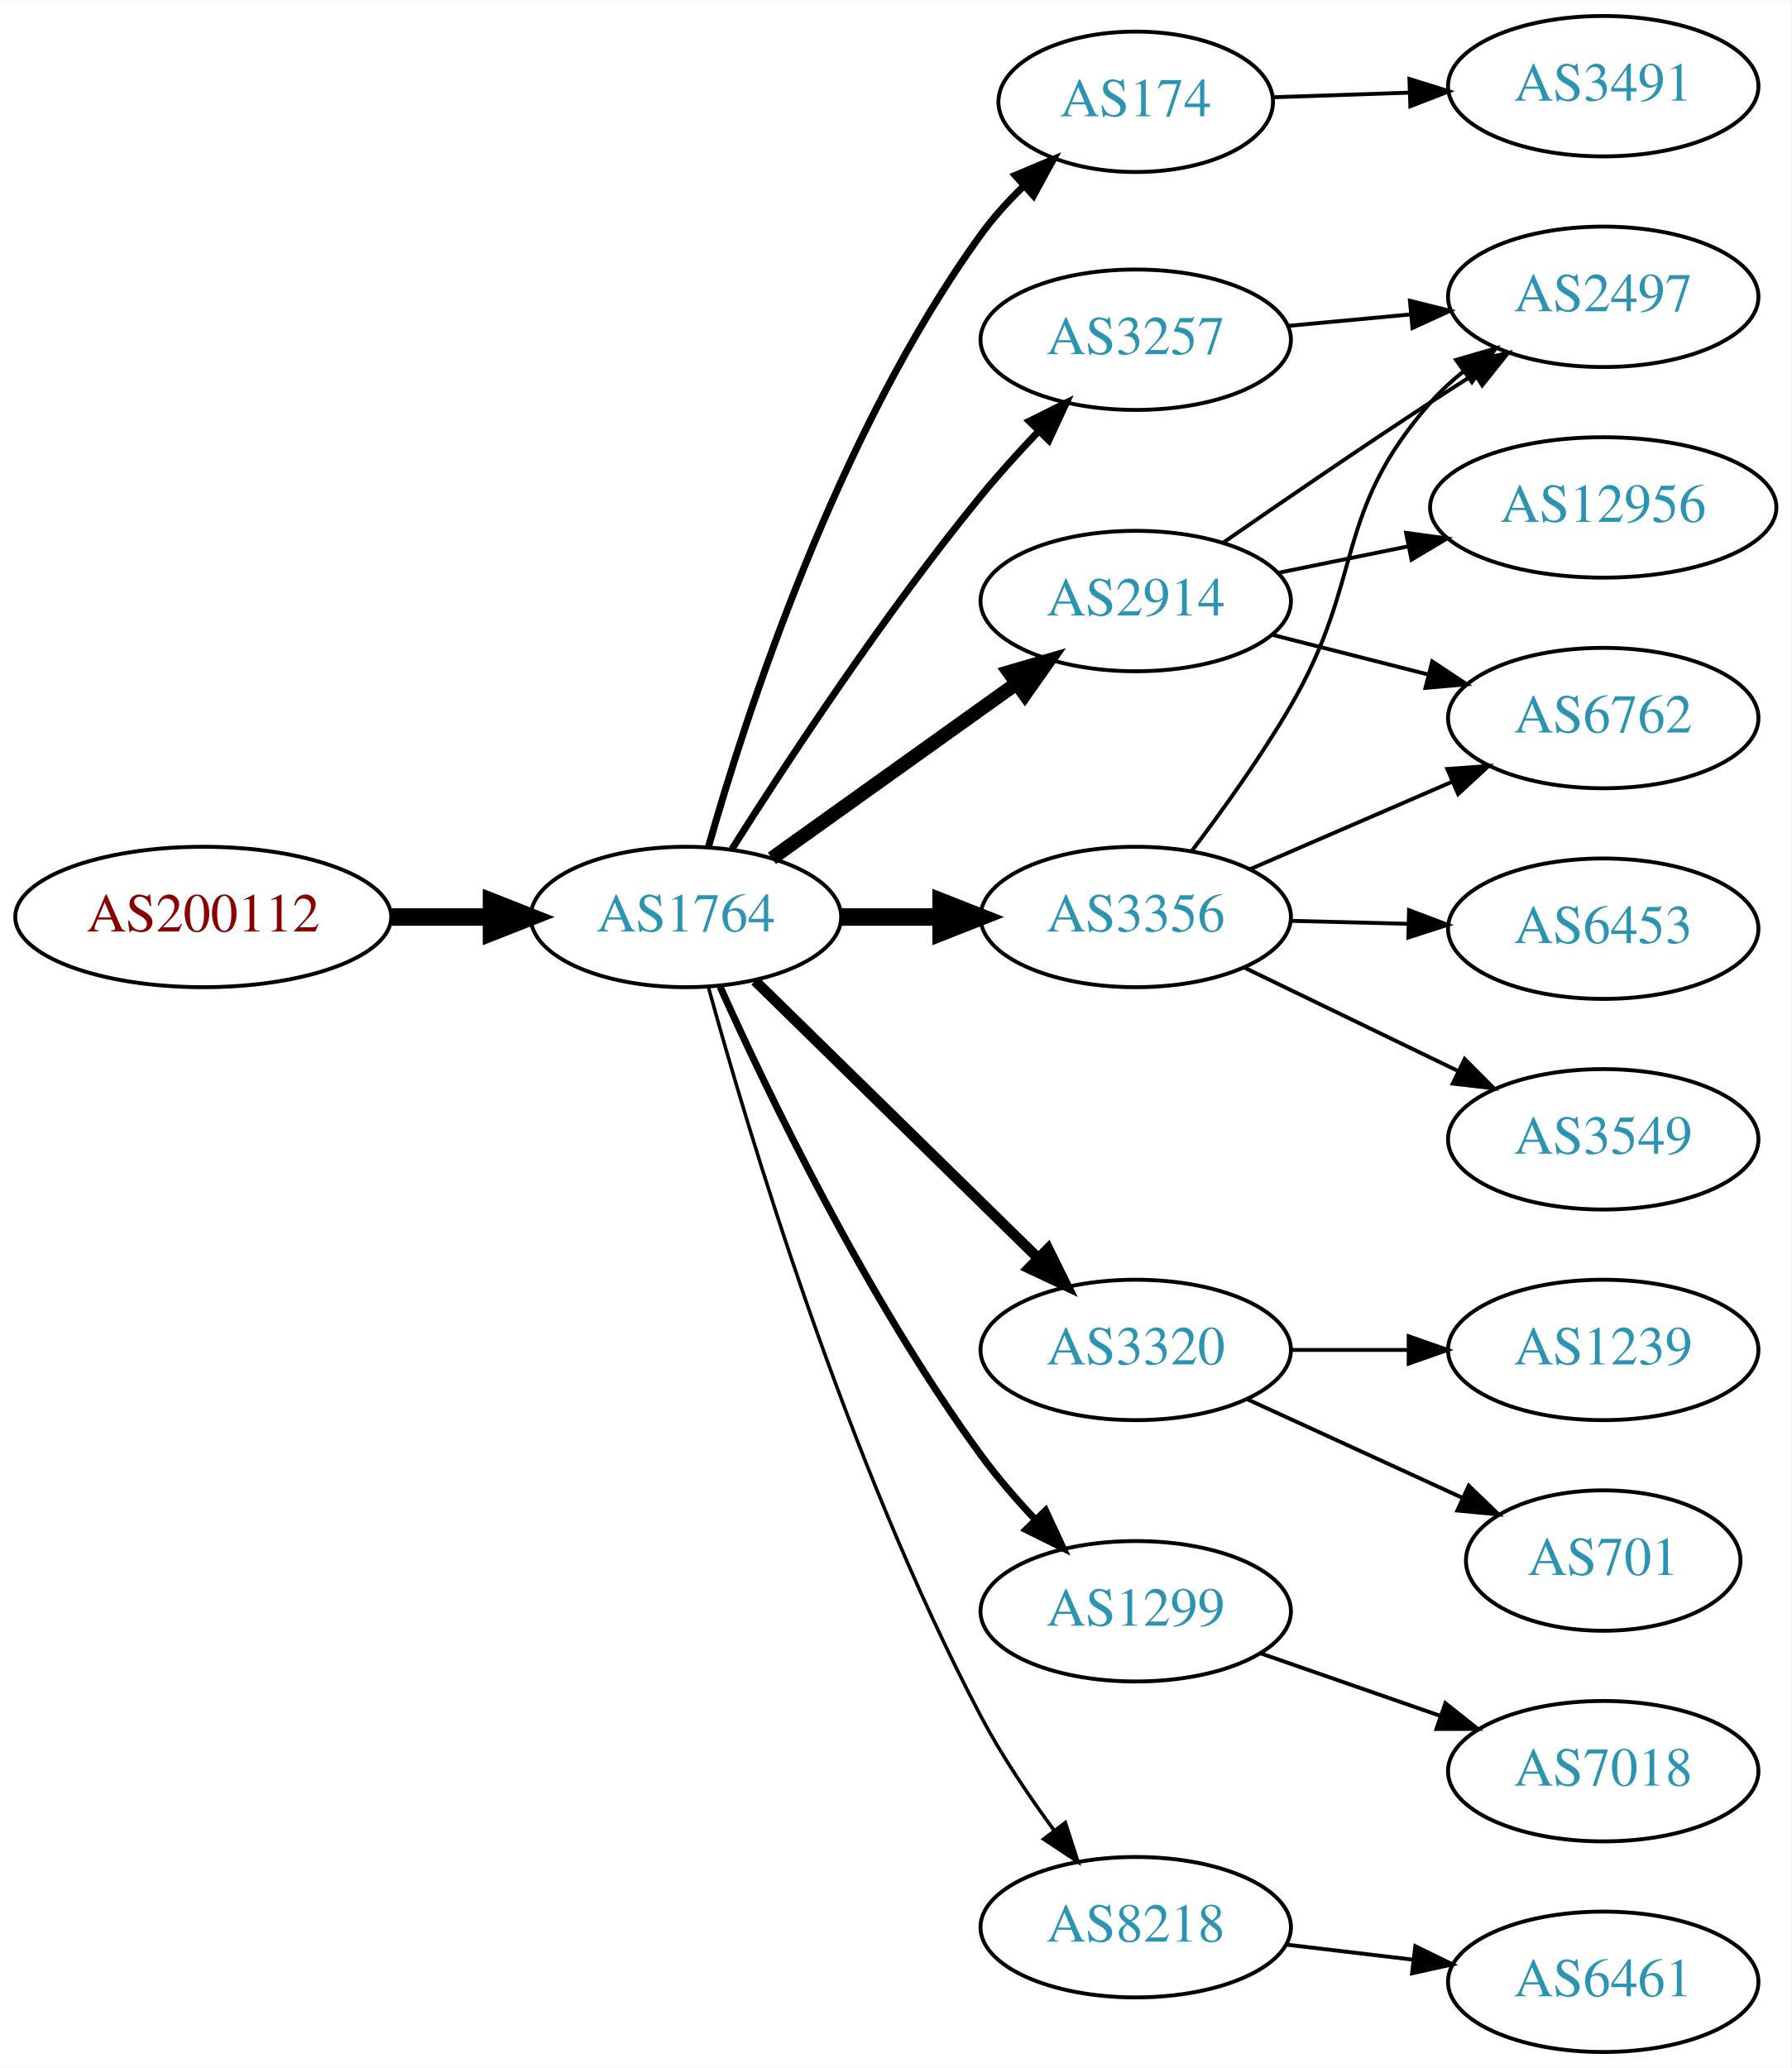
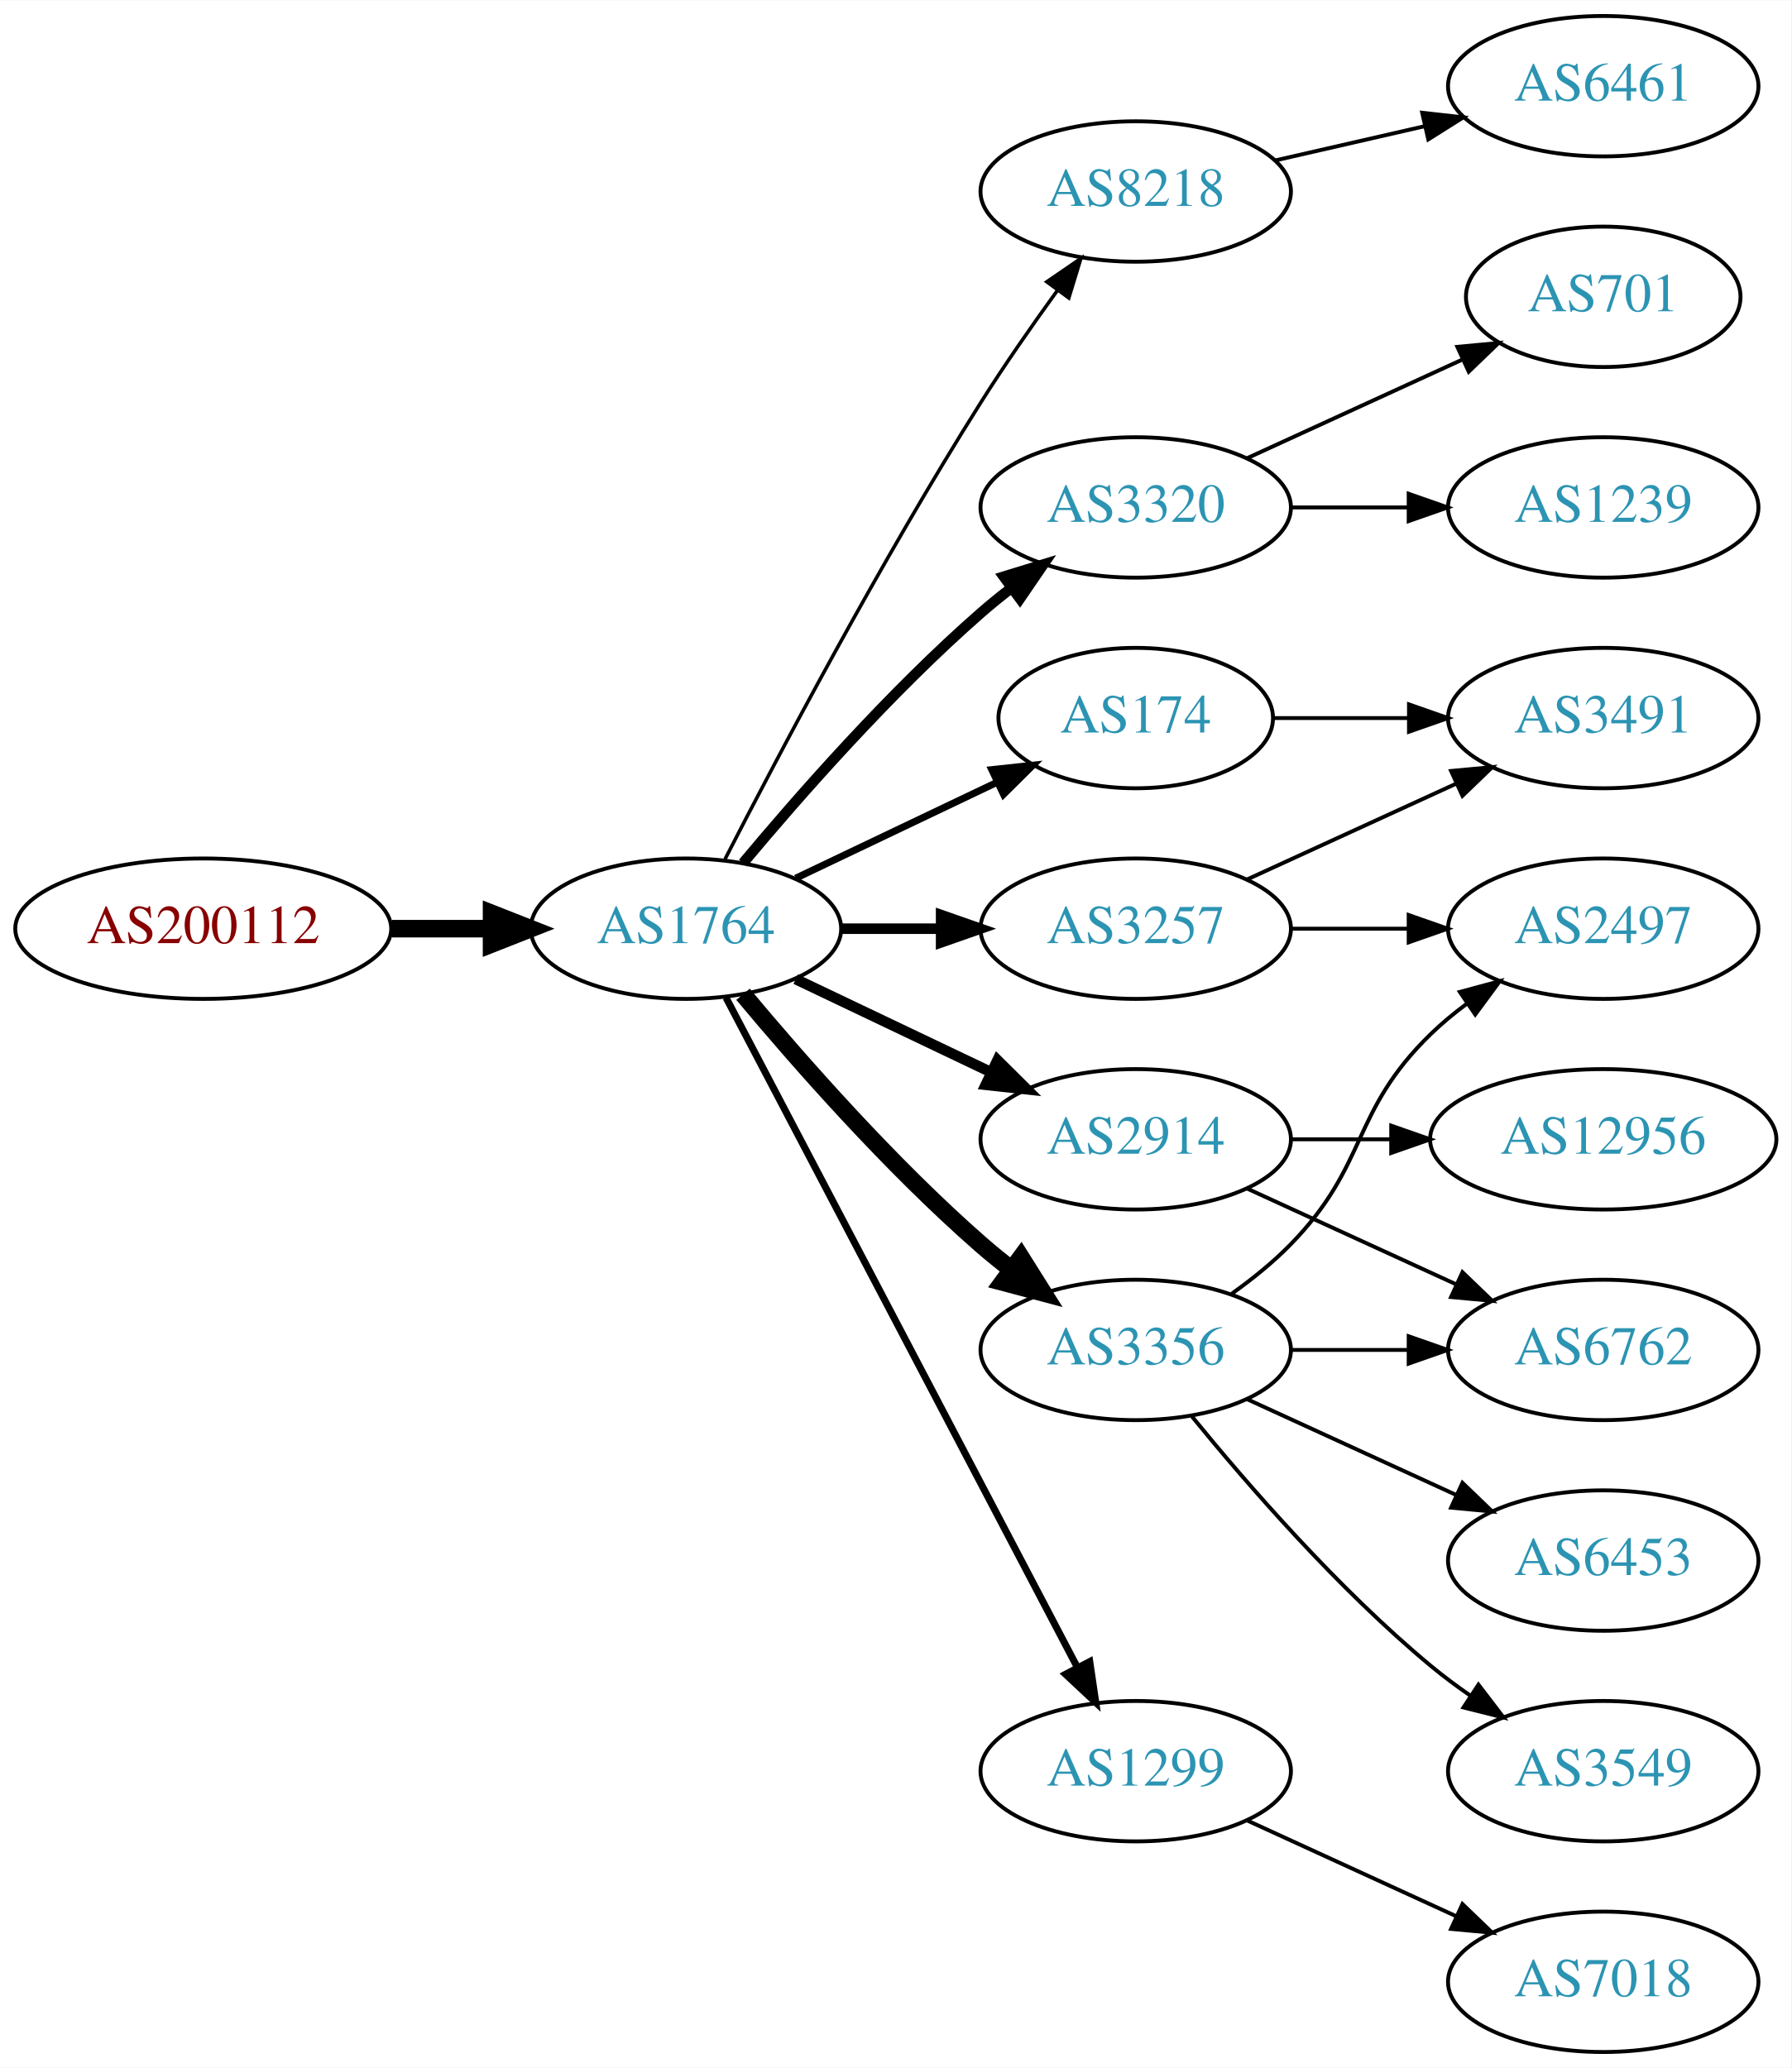
<svg xmlns="http://www.w3.org/2000/svg" xmlns:xlink="http://www.w3.org/1999/xlink" width="459pt" height="530pt" viewBox="0.00 0.00 459.17 530.00">
  <g id="graph0" class="graph" transform="scale(1 1) rotate(0) translate(4 526)">
    <polygon fill="white" stroke="none" points="-4,4 -4,-526 455.17,-526 455.17,4 -4,4" />
    <g id="node1" class="node">
      <g id="a_node1">
        <a xlink:href="/asn/200112" xlink:title="AS200112 ~ DABIS GmbH [AT]">
-           <ellipse fill="#ffffff" stroke="black" cx="48.096" cy="-291" rx="48.192" ry="18" />
-           <text text-anchor="middle" x="48.096" y="-287.3" font-family="Times,serif" font-size="14.00" fill="#880000">AS200112</text>
+           <ellipse fill="#ffffff" stroke="black" cx="48.096" cy="-288" rx="48.192" ry="18" />
+           <text text-anchor="middle" x="48.096" y="-284.3" font-family="Times,serif" font-size="14.00" fill="#880000">AS200112</text>
        </a>
      </g>
    </g>
    <g id="node2" class="node">
      <g id="a_node2">
        <a xlink:href="/asn/1764" xlink:title="AS1764 ~ NEXTLAYER-AS [AT]">
-           <ellipse fill="#ffffff" stroke="black" cx="171.838" cy="-291" rx="39.794" ry="18" />
-           <text text-anchor="middle" x="171.838" y="-287.3" font-family="Times,serif" font-size="14.00" fill="#2c94b3">AS1764</text>
+           <ellipse fill="#ffffff" stroke="black" cx="171.838" cy="-288" rx="39.794" ry="18" />
+           <text text-anchor="middle" x="171.838" y="-284.3" font-family="Times,serif" font-size="14.00" fill="#2c94b3">AS1764</text>
        </a>
      </g>
    </g>
    <g id="edge1" class="edge">
-       <path fill="none" stroke="black" stroke-width="4.5" d="M96.513,-291C104.867,-291 113.577,-291 121.969,-291" />
-       <polygon fill="black" stroke="black" stroke-width="4.5" points="122.004,-294.938 132.004,-291 122.004,-287.063 122.004,-294.938" />
+       <path fill="none" stroke="black" stroke-width="4.5" d="M96.513,-288C104.867,-288 113.577,-288 121.969,-288" />
+       <polygon fill="black" stroke="black" stroke-width="4.5" points="122.004,-291.938 132.004,-288 122.004,-284.063 122.004,-291.938" />
    </g>
    <g id="node3" class="node">
      <g id="a_node3">
-         <a xlink:href="/asn/174" xlink:title="AS174 ~ Cogent Communications [US]">
-           <ellipse fill="#ffffff" stroke="black" cx="287.131" cy="-500" rx="35.194" ry="18" />
-           <text text-anchor="middle" x="287.131" y="-496.3" font-family="Times,serif" font-size="14.00" fill="#2c94b3">AS174</text>
+         <a xlink:href="/asn/8218" xlink:title="AS8218 ~ legacy Neotelecoms [FR]">
+           <ellipse fill="#ffffff" stroke="black" cx="287.131" cy="-477" rx="39.794" ry="18" />
+           <text text-anchor="middle" x="287.131" y="-473.3" font-family="Times,serif" font-size="14.00" fill="#2c94b3">AS8218</text>
        </a>
      </g>
    </g>
    <g id="edge2" class="edge">
-       <path fill="none" stroke="black" stroke-width="1.8" d="M177.606,-308.969C187.033,-342.249 210.412,-414.749 247.484,-466 250.612,-470.324 254.384,-474.481 258.329,-478.313" />
-       <polygon fill="black" stroke="black" stroke-width="1.8" points="256.236,-481.139 266.004,-485.242 260.926,-475.943 256.236,-481.139" />
+       <path fill="none" stroke="black" stroke-width="0.9" d="M181.864,-305.852C195.3,-332.055 221.75,-382.237 247.484,-423 253.547,-432.604 260.667,-442.813 267.133,-451.739" />
+       <polygon fill="black" stroke="black" stroke-width="0.9" points="264.339,-453.848 273.075,-459.843 269.984,-449.709 264.339,-453.848" />
    </g>
    <g id="node4" class="node">
      <g id="a_node4">
-         <a xlink:href="/asn/2914" xlink:title="AS2914 ~ NTT America, Inc. [US]">
-           <ellipse fill="#ffffff" stroke="black" cx="287.131" cy="-372" rx="39.794" ry="18" />
-           <text text-anchor="middle" x="287.131" y="-368.3" font-family="Times,serif" font-size="14.00" fill="#2c94b3">AS2914</text>
+         <a xlink:href="/asn/3320" xlink:title="AS3320 ~ DTAG [DE]">
+           <ellipse fill="#ffffff" stroke="black" cx="287.131" cy="-396" rx="39.794" ry="18" />
+           <text text-anchor="middle" x="287.131" y="-392.3" font-family="Times,serif" font-size="14.00" fill="#2c94b3">AS3320</text>
        </a>
      </g>
    </g>
    <g id="edge3" class="edge">
-       <path fill="none" stroke="black" stroke-width="3.6" d="M193.882,-306.046C211.497,-318.639 236.835,-336.755 256.501,-350.816" />
-       <polygon fill="black" stroke="black" stroke-width="3.6" points="254.645,-353.791 264.815,-356.76 258.716,-348.097 254.645,-353.791" />
+       <path fill="none" stroke="black" stroke-width="2.7" d="M186.468,-304.817C200.751,-321.929 224.297,-348.745 247.484,-369 249.95,-371.154 252.589,-373.294 255.286,-375.372" />
+       <polygon fill="black" stroke="black" stroke-width="2.7" points="253.311,-378.264 263.44,-381.37 257.459,-372.625 253.311,-378.264" />
    </g>
    <g id="node5" class="node">
      <g id="a_node5">
-         <a xlink:href="/asn/3320" xlink:title="AS3320 ~ DTAG [DE]">
-           <ellipse fill="#ffffff" stroke="black" cx="287.131" cy="-180" rx="39.794" ry="18" />
-           <text text-anchor="middle" x="287.131" y="-176.3" font-family="Times,serif" font-size="14.00" fill="#2c94b3">AS3320</text>
+         <a xlink:href="/asn/174" xlink:title="AS174 ~ Cogent Communications [US]">
+           <ellipse fill="#ffffff" stroke="black" cx="287.131" cy="-342" rx="35.194" ry="18" />
+           <text text-anchor="middle" x="287.131" y="-338.3" font-family="Times,serif" font-size="14.00" fill="#2c94b3">AS174</text>
        </a>
      </g>
    </g>
    <g id="edge4" class="edge">
-       <path fill="none" stroke="black" stroke-width="2.7" d="M189.555,-274.622C208.715,-255.849 240.278,-224.925 262.078,-203.566" />
-       <polygon fill="black" stroke="black" stroke-width="2.7" points="264.652,-205.944 269.346,-196.446 259.753,-200.944 264.652,-205.944" />
+       <path fill="none" stroke="black" stroke-width="1.8" d="M199.974,-300.934C215.406,-308.29 234.892,-317.577 251.427,-325.459" />
+       <polygon fill="black" stroke="black" stroke-width="1.8" points="250.236,-328.768 260.769,-329.911 253.247,-322.449 250.236,-328.768" />
    </g>
    <g id="node6" class="node">
      <g id="a_node6">
-         <a xlink:href="/asn/1299" xlink:title="AS1299 ~ Telia Carrier [EU]">
-           <ellipse fill="#ffffff" stroke="black" cx="287.131" cy="-113" rx="39.794" ry="18" />
-           <text text-anchor="middle" x="287.131" y="-109.3" font-family="Times,serif" font-size="14.00" fill="#2c94b3">AS1299</text>
+         <a xlink:href="/asn/2914" xlink:title="AS2914 ~ NTT America, Inc. [US]">
+           <ellipse fill="#ffffff" stroke="black" cx="287.131" cy="-234" rx="39.794" ry="18" />
+           <text text-anchor="middle" x="287.131" y="-230.3" font-family="Times,serif" font-size="14.00" fill="#2c94b3">AS2914</text>
        </a>
      </g>
    </g>
    <g id="edge5" class="edge">
-       <path fill="none" stroke="black" stroke-width="1.8" d="M180.602,-273.1C192.824,-245.874 218.197,-192.999 247.484,-153 251.624,-147.347 256.522,-141.684 261.415,-136.473" />
-       <polygon fill="black" stroke="black" stroke-width="1.8" points="264.019,-138.816 268.493,-129.212 259.006,-133.93 264.019,-138.816" />
+       <path fill="none" stroke="black" stroke-width="2.7" d="M199.974,-275.066C214.968,-267.919 233.789,-258.948 250.013,-251.215" />
+       <polygon fill="black" stroke="black" stroke-width="2.7" points="251.695,-254.291 259.216,-246.829 248.683,-247.972 251.695,-254.291" />
    </g>
    <g id="node7" class="node">
      <g id="a_node7">
-         <a xlink:href="/asn/3257" xlink:title="AS3257 ~ GTT [DE]">
-           <ellipse fill="#ffffff" stroke="black" cx="287.131" cy="-439" rx="39.794" ry="18" />
-           <text text-anchor="middle" x="287.131" y="-435.3" font-family="Times,serif" font-size="14.00" fill="#2c94b3">AS3257</text>
+         <a xlink:href="/asn/1299" xlink:title="AS1299 ~ Telia Carrier [EU]">
+           <ellipse fill="#ffffff" stroke="black" cx="287.131" cy="-72" rx="39.794" ry="18" />
+           <text text-anchor="middle" x="287.131" y="-68.3" font-family="Times,serif" font-size="14.00" fill="#2c94b3">AS1299</text>
        </a>
      </g>
    </g>
    <g id="edge6" class="edge">
-       <path fill="none" stroke="black" stroke-width="1.8" d="M183.649,-308.459C197.481,-330.347 222.636,-368.677 247.484,-399 252.008,-404.52 257.14,-410.187 262.153,-415.455" />
-       <polygon fill="black" stroke="black" stroke-width="1.8" points="259.845,-418.101 269.328,-422.826 264.861,-413.219 259.845,-418.101" />
+       <path fill="none" stroke="black" stroke-width="1.8" d="M182.109,-270.324C201.951,-232.495 248.628,-143.501 272.115,-98.722" />
+       <polygon fill="black" stroke="black" stroke-width="1.8" points="275.345,-100.099 276.89,-89.618 269.146,-96.848 275.345,-100.099" />
    </g>
    <g id="node8" class="node">
      <g id="a_node8">
        <a xlink:href="/asn/3356" xlink:title="AS3356 ~ Level 3 Parent, LLC [US]">
-           <ellipse fill="#ffffff" stroke="black" cx="287.131" cy="-291" rx="39.794" ry="18" />
-           <text text-anchor="middle" x="287.131" y="-287.3" font-family="Times,serif" font-size="14.00" fill="#2c94b3">AS3356</text>
+           <ellipse fill="#ffffff" stroke="black" cx="287.131" cy="-180" rx="39.794" ry="18" />
+           <text text-anchor="middle" x="287.131" y="-176.3" font-family="Times,serif" font-size="14.00" fill="#2c94b3">AS3356</text>
        </a>
      </g>
    </g>
    <g id="edge7" class="edge">
-       <path fill="none" stroke="black" stroke-width="4.5" d="M211.51,-291C219.713,-291 228.477,-291 237.009,-291" />
-       <polygon fill="black" stroke="black" stroke-width="4.5" points="237.248,-294.938 247.248,-291 237.248,-287.063 237.248,-294.938" />
+       <path fill="none" stroke="black" stroke-width="4.5" d="M186.468,-271.183C200.751,-254.071 224.297,-227.255 247.484,-207 249.95,-204.846 252.589,-202.706 255.286,-200.628" />
+       <polygon fill="black" stroke="black" stroke-width="4.5" points="257.718,-203.727 263.44,-194.63 253.052,-197.384 257.718,-203.727" />
    </g>
    <g id="node9" class="node">
      <g id="a_node9">
-         <a xlink:href="/asn/8218" xlink:title="AS8218 ~ legacy Neotelecoms [FR]">
-           <ellipse fill="#ffffff" stroke="black" cx="287.131" cy="-32" rx="39.794" ry="18" />
-           <text text-anchor="middle" x="287.131" y="-28.3" font-family="Times,serif" font-size="14.00" fill="#2c94b3">AS8218</text>
+         <a xlink:href="/asn/3257" xlink:title="AS3257 ~ GTT [DE]">
+           <ellipse fill="#ffffff" stroke="black" cx="287.131" cy="-288" rx="39.794" ry="18" />
+           <text text-anchor="middle" x="287.131" y="-284.3" font-family="Times,serif" font-size="14.00" fill="#2c94b3">AS3257</text>
        </a>
      </g>
    </g>
    <g id="edge8" class="edge">
-       <path fill="none" stroke="black" stroke-width="0.9" d="M177.588,-273.038C187.628,-236.515 212.95,-151.502 247.484,-86 252.781,-75.953 259.725,-65.642 266.263,-56.758" />
-       <polygon fill="black" stroke="black" stroke-width="0.9" points="269.093,-58.818 272.34,-48.733 263.513,-54.592 269.093,-58.818" />
-     </g>
-     <g id="node19" class="node">
-       <g id="a_node19">
-         <a xlink:href="/asn/3491" xlink:title="AS3491 ~ PCCW Global, Inc. [US]">
-           <ellipse fill="#ffffff" stroke="black" cx="406.973" cy="-504" rx="39.794" ry="18" />
-           <text text-anchor="middle" x="406.973" y="-500.3" font-family="Times,serif" font-size="14.00" fill="#2c94b3">AS3491</text>
-         </a>
-       </g>
-     </g>
-     <g id="edge21" class="edge">
-       <path fill="none" stroke="black" d="M322.216,-501.157C333.151,-501.528 345.484,-501.947 357.256,-502.346" />
-       <polygon fill="black" stroke="black" points="357.295,-505.85 367.408,-502.691 357.532,-498.854 357.295,-505.85" />
+       <path fill="none" stroke="black" stroke-width="2.7" d="M211.51,-288C219.713,-288 228.477,-288 237.009,-288" />
+       <polygon fill="black" stroke="black" stroke-width="2.7" points="237.248,-291.5 247.248,-288 237.248,-284.5 237.248,-291.5" />
    </g>
    <g id="node10" class="node">
      <g id="a_node10">
-         <a xlink:href="/asn/6762" xlink:title="AS6762 ~ TELECOM ITALIA SPARKLE S.p.A. [IT]">
-           <ellipse fill="#ffffff" stroke="black" cx="406.973" cy="-342" rx="39.794" ry="18" />
-           <text text-anchor="middle" x="406.973" y="-338.3" font-family="Times,serif" font-size="14.00" fill="#2c94b3">AS6762</text>
+         <a xlink:href="/asn/6461" xlink:title="AS6461 ~ Zayo Bandwidth [US]">
+           <ellipse fill="#ffffff" stroke="black" cx="406.973" cy="-504" rx="39.794" ry="18" />
+           <text text-anchor="middle" x="406.973" y="-500.3" font-family="Times,serif" font-size="14.00" fill="#2c94b3">AS6461</text>
        </a>
      </g>
    </g>
    <g id="edge9" class="edge">
-       <path fill="none" stroke="black" d="M322.216,-363.323C334.674,-360.151 348.946,-356.518 362.137,-353.16" />
-       <polygon fill="black" stroke="black" points="363.138,-356.517 371.965,-350.658 361.411,-349.733 363.138,-356.517" />
-     </g>
-     <g id="node11" class="node">
-       <g id="a_node11">
-         <a xlink:href="/asn/2497" xlink:title="AS2497 ~ Internet Initiative Japan Inc. [JP]">
-           <ellipse fill="#ffffff" stroke="black" cx="406.973" cy="-450" rx="39.794" ry="18" />
-           <text text-anchor="middle" x="406.973" y="-446.3" font-family="Times,serif" font-size="14.00" fill="#2c94b3">AS2497</text>
-         </a>
-       </g>
-     </g>
-     <g id="edge10" class="edge">
-       <path fill="none" stroke="black" d="M309.534,-386.963C324.373,-397.254 344.648,-411.148 362.777,-423 366.358,-425.341 370.128,-427.761 373.888,-430.148" />
-       <polygon fill="black" stroke="black" points="372.221,-433.234 382.548,-435.6 375.95,-427.31 372.221,-433.234" />
+       <path fill="none" stroke="black" d="M322.85,-484.955C334.85,-487.704 348.471,-490.825 361.164,-493.733" />
+       <polygon fill="black" stroke="black" points="360.566,-497.187 371.095,-496.009 362.129,-490.364 360.566,-497.187" />
    </g>
    <g id="node12" class="node">
      <g id="a_node12">
-         <a xlink:href="/asn/12956" xlink:title="AS12956 ~ TELXIUS [ES]">
-           <ellipse fill="#ffffff" stroke="black" cx="406.973" cy="-396" rx="44.393" ry="18" />
-           <text text-anchor="middle" x="406.973" y="-392.3" font-family="Times,serif" font-size="14.00" fill="#2c94b3">AS12956</text>
+         <a xlink:href="/asn/701" xlink:title="AS701 ~ UUNET [US]">
+           <ellipse fill="#ffffff" stroke="black" cx="406.973" cy="-450" rx="35.194" ry="18" />
+           <text text-anchor="middle" x="406.973" y="-446.3" font-family="Times,serif" font-size="14.00" fill="#2c94b3">AS701</text>
        </a>
      </g>
    </g>
    <g id="edge11" class="edge">
-       <path fill="none" stroke="black" d="M323.488,-379.201C333.973,-381.336 345.649,-383.714 356.842,-385.994" />
-       <polygon fill="black" stroke="black" points="356.438,-389.483 366.936,-388.049 357.835,-382.624 356.438,-389.483" />
+       <path fill="none" stroke="black" d="M315.76,-408.661C332.176,-416.183 353.158,-425.798 370.754,-433.861" />
+       <polygon fill="black" stroke="black" points="369.583,-437.174 380.132,-438.158 372.499,-430.811 369.583,-437.174" />
    </g>
    <g id="node13" class="node">
      <g id="a_node13">
        <a xlink:href="/asn/1239" xlink:title="AS1239 ~ Sprint [US]">
+           <ellipse fill="#ffffff" stroke="black" cx="406.973" cy="-396" rx="39.794" ry="18" />
+           <text text-anchor="middle" x="406.973" y="-392.3" font-family="Times,serif" font-size="14.00" fill="#2c94b3">AS1239</text>
+         </a>
+       </g>
+     </g>
+     <g id="edge12" class="edge">
+       <path fill="none" stroke="black" d="M327.044,-396C336.597,-396 346.947,-396 356.909,-396" />
+       <polygon fill="black" stroke="black" points="357.102,-399.5 367.102,-396 357.102,-392.5 357.102,-399.5" />
+     </g>
+     <g id="node11" class="node">
+       <g id="a_node11">
+         <a xlink:href="/asn/3491" xlink:title="AS3491 ~ PCCW Global, Inc. [US]">
+           <ellipse fill="#ffffff" stroke="black" cx="406.973" cy="-342" rx="39.794" ry="18" />
+           <text text-anchor="middle" x="406.973" y="-338.3" font-family="Times,serif" font-size="14.00" fill="#2c94b3">AS3491</text>
+         </a>
+       </g>
+     </g>
+     <g id="edge10" class="edge">
+       <path fill="none" stroke="black" d="M322.533,-342C333.357,-342 345.524,-342 357.151,-342" />
+       <polygon fill="black" stroke="black" points="357.182,-345.5 367.182,-342 357.182,-338.5 357.182,-345.5" />
+     </g>
+     <g id="node14" class="node">
+       <g id="a_node14">
+         <a xlink:href="/asn/12956" xlink:title="AS12956 ~ TELXIUS [ES]">
+           <ellipse fill="#ffffff" stroke="black" cx="406.973" cy="-234" rx="44.393" ry="18" />
+           <text text-anchor="middle" x="406.973" y="-230.3" font-family="Times,serif" font-size="14.00" fill="#2c94b3">AS12956</text>
+         </a>
+       </g>
+     </g>
+     <g id="edge13" class="edge">
+       <path fill="none" stroke="black" d="M327.044,-234C335.146,-234 343.821,-234 352.348,-234" />
+       <polygon fill="black" stroke="black" points="352.625,-237.5 362.625,-234 352.625,-230.5 352.625,-237.5" />
+     </g>
+     <g id="node15" class="node">
+       <g id="a_node15">
+         <a xlink:href="/asn/6762" xlink:title="AS6762 ~ TELECOM ITALIA SPARKLE S.p.A. [IT]">
          <ellipse fill="#ffffff" stroke="black" cx="406.973" cy="-180" rx="39.794" ry="18" />
-           <text text-anchor="middle" x="406.973" y="-176.3" font-family="Times,serif" font-size="14.00" fill="#2c94b3">AS1239</text>
-         </a>
-       </g>
-     </g>
-     <g id="edge12" class="edge">
+           <text text-anchor="middle" x="406.973" y="-176.3" font-family="Times,serif" font-size="14.00" fill="#2c94b3">AS6762</text>
+         </a>
+       </g>
+     </g>
+     <g id="edge14" class="edge">
+       <path fill="none" stroke="black" d="M315.76,-221.339C331.717,-214.027 351.987,-204.739 369.27,-196.819" />
+       <polygon fill="black" stroke="black" points="370.885,-199.929 378.518,-192.581 367.969,-193.565 370.885,-199.929" />
+     </g>
+     <g id="node19" class="node">
+       <g id="a_node19">
+         <a xlink:href="/asn/7018" xlink:title="AS7018 ~ AT&amp;T Services, Inc. [US]">
+           <ellipse fill="#ffffff" stroke="black" cx="406.973" cy="-18" rx="39.794" ry="18" />
+           <text text-anchor="middle" x="406.973" y="-14.3" font-family="Times,serif" font-size="14.00" fill="#2c94b3">AS7018</text>
+         </a>
+       </g>
+     </g>
+     <g id="edge21" class="edge">
+       <path fill="none" stroke="black" d="M315.76,-59.339C331.717,-52.027 351.987,-42.739 369.27,-34.819" />
+       <polygon fill="black" stroke="black" points="370.885,-37.929 378.518,-30.581 367.969,-31.565 370.885,-37.929" />
+     </g>
+     <g id="edge19" class="edge">
      <path fill="none" stroke="black" d="M327.044,-180C336.597,-180 346.947,-180 356.909,-180" />
      <polygon fill="black" stroke="black" points="357.102,-183.5 367.102,-180 357.102,-176.5 357.102,-183.5" />
    </g>
-     <g id="node14" class="node">
-       <g id="a_node14">
-         <a xlink:href="/asn/701" xlink:title="AS701 ~ UUNET [US]">
-           <ellipse fill="#ffffff" stroke="black" cx="406.973" cy="-126" rx="35.194" ry="18" />
-           <text text-anchor="middle" x="406.973" y="-122.3" font-family="Times,serif" font-size="14.00" fill="#2c94b3">AS701</text>
-         </a>
-       </g>
-     </g>
-     <g id="edge13" class="edge">
-       <path fill="none" stroke="black" d="M315.76,-167.339C332.176,-159.817 353.158,-150.202 370.754,-142.139" />
-       <polygon fill="black" stroke="black" points="372.499,-145.189 380.132,-137.842 369.583,-138.826 372.499,-145.189" />
+     <g id="node16" class="node">
+       <g id="a_node16">
+         <a xlink:href="/asn/2497" xlink:title="AS2497 ~ Internet Initiative Japan Inc. [JP]">
+           <ellipse fill="#ffffff" stroke="black" cx="406.973" cy="-288" rx="39.794" ry="18" />
+           <text text-anchor="middle" x="406.973" y="-284.3" font-family="Times,serif" font-size="14.00" fill="#2c94b3">AS2497</text>
+         </a>
+       </g>
+     </g>
+     <g id="edge17" class="edge">
+       <path fill="none" stroke="black" d="M311.725,-194.389C316.981,-198.148 322.313,-202.437 326.777,-207 346.95,-227.617 342.084,-240.906 362.777,-261 365.623,-263.763 368.796,-266.386 372.096,-268.834" />
+       <polygon fill="black" stroke="black" points="370.213,-271.786 380.444,-274.538 374.162,-266.006 370.213,-271.786" />
+     </g>
+     <g id="node17" class="node">
+       <g id="a_node17">
+         <a xlink:href="/asn/6453" xlink:title="AS6453 ~ TATA COMMUNICATIONS (AMERICA) INC [US]">
+           <ellipse fill="#ffffff" stroke="black" cx="406.973" cy="-126" rx="39.794" ry="18" />
+           <text text-anchor="middle" x="406.973" y="-122.3" font-family="Times,serif" font-size="14.00" fill="#2c94b3">AS6453</text>
+         </a>
+       </g>
+     </g>
+     <g id="edge18" class="edge">
+       <path fill="none" stroke="black" d="M315.76,-167.339C331.717,-160.027 351.987,-150.739 369.27,-142.819" />
+       <polygon fill="black" stroke="black" points="370.885,-145.929 378.518,-138.581 367.969,-139.565 370.885,-145.929" />
    </g>
    <g id="node18" class="node">
      <g id="a_node18">
-         <a xlink:href="/asn/7018" xlink:title="AS7018 ~ AT&amp;T Services, Inc. [US]">
+         <a xlink:href="/asn/3549" xlink:title="AS3549 ~ Level 3 Parent, LLC [US]">
          <ellipse fill="#ffffff" stroke="black" cx="406.973" cy="-72" rx="39.794" ry="18" />
-           <text text-anchor="middle" x="406.973" y="-68.3" font-family="Times,serif" font-size="14.00" fill="#2c94b3">AS7018</text>
+           <text text-anchor="middle" x="406.973" y="-68.3" font-family="Times,serif" font-size="14.00" fill="#2c94b3">AS3549</text>
        </a>
      </g>
    </g>
    <g id="edge20" class="edge">
-       <path fill="none" stroke="black" d="M319.093,-102.228C333.189,-97.323 350.066,-91.451 365.179,-86.193" />
-       <polygon fill="black" stroke="black" points="366.515,-89.434 374.809,-82.843 364.215,-82.823 366.515,-89.434" />
-     </g>
-     <g id="edge18" class="edge">
-       <path fill="none" stroke="black" d="M326.066,-442.541C336.057,-443.474 346.975,-444.493 357.441,-445.47" />
-       <polygon fill="black" stroke="black" points="357.424,-448.983 367.706,-446.428 358.074,-442.014 357.424,-448.983" />
+       <path fill="none" stroke="black" d="M301.55,-162.935C315.665,-145.625 339.079,-118.655 362.777,-99 365.994,-96.332 369.494,-93.73 373.065,-91.259" />
+       <polygon fill="black" stroke="black" points="374.988,-94.183 381.421,-85.764 371.143,-88.334 374.988,-94.183" />
+     </g>
+     <g id="edge16" class="edge">
+       <path fill="none" stroke="black" d="M315.76,-300.661C331.717,-307.973 351.987,-317.261 369.27,-325.181" />
+       <polygon fill="black" stroke="black" points="367.969,-328.435 378.518,-329.419 370.885,-322.071 367.969,-328.435" />
    </g>
    <g id="edge15" class="edge">
-       <path fill="none" stroke="black" d="M316.357,-303.216C331.839,-309.916 351.244,-318.314 368.035,-325.581" />
-       <polygon fill="black" stroke="black" points="367.002,-328.947 377.569,-329.707 369.782,-322.523 367.002,-328.947" />
-     </g>
-     <g id="edge14" class="edge">
-       <path fill="none" stroke="black" d="M301.525,-307.952C309.394,-318.322 319.242,-332.045 326.777,-345 345.973,-378.005 337.536,-394.353 362.777,-423 365.262,-425.82 368.113,-428.448 371.138,-430.87" />
-       <polygon fill="black" stroke="black" points="369.256,-433.826 379.428,-436.789 373.324,-428.13 369.256,-433.826" />
-     </g>
-     <g id="node15" class="node">
-       <g id="a_node15">
-         <a xlink:href="/asn/6453" xlink:title="AS6453 ~ TATA COMMUNICATIONS (AMERICA) INC [US]">
-           <ellipse fill="#ffffff" stroke="black" cx="406.973" cy="-288" rx="39.794" ry="18" />
-           <text text-anchor="middle" x="406.973" y="-284.3" font-family="Times,serif" font-size="14.00" fill="#2c94b3">AS6453</text>
-         </a>
-       </g>
-     </g>
-     <g id="edge16" class="edge">
-       <path fill="none" stroke="black" d="M327.044,-290.009C336.597,-289.766 346.947,-289.503 356.909,-289.249" />
-       <polygon fill="black" stroke="black" points="357.194,-292.743 367.102,-288.99 357.016,-285.745 357.194,-292.743" />
-     </g>
-     <g id="node16" class="node">
-       <g id="a_node16">
-         <a xlink:href="/asn/3549" xlink:title="AS3549 ~ Level 3 Parent, LLC [US]">
-           <ellipse fill="#ffffff" stroke="black" cx="406.973" cy="-234" rx="39.794" ry="18" />
-           <text text-anchor="middle" x="406.973" y="-230.3" font-family="Times,serif" font-size="14.00" fill="#2c94b3">AS3549</text>
-         </a>
-       </g>
-     </g>
-     <g id="edge17" class="edge">
-       <path fill="none" stroke="black" d="M314.871,-278.066C331.029,-270.25 351.844,-260.182 369.498,-251.643" />
-       <polygon fill="black" stroke="black" points="371.453,-254.585 378.931,-247.08 368.405,-248.284 371.453,-254.585" />
-     </g>
-     <g id="node17" class="node">
-       <g id="a_node17">
-         <a xlink:href="/asn/6461" xlink:title="AS6461 ~ Zayo Bandwidth [US]">
-           <ellipse fill="#ffffff" stroke="black" cx="406.973" cy="-18" rx="39.794" ry="18" />
-           <text text-anchor="middle" x="406.973" y="-14.3" font-family="Times,serif" font-size="14.00" fill="#2c94b3">AS6461</text>
-         </a>
-       </g>
-     </g>
-     <g id="edge19" class="edge">
-       <path fill="none" stroke="black" d="M325.741,-27.532C336.052,-26.307 347.369,-24.962 358.17,-23.679" />
-       <polygon fill="black" stroke="black" points="358.799,-27.129 368.316,-22.474 357.973,-20.178 358.799,-27.129" />
+       <path fill="none" stroke="black" d="M327.044,-288C336.597,-288 346.947,-288 356.909,-288" />
+       <polygon fill="black" stroke="black" points="357.102,-291.5 367.102,-288 357.102,-284.5 357.102,-291.5" />
    </g>
  </g>
</svg>
